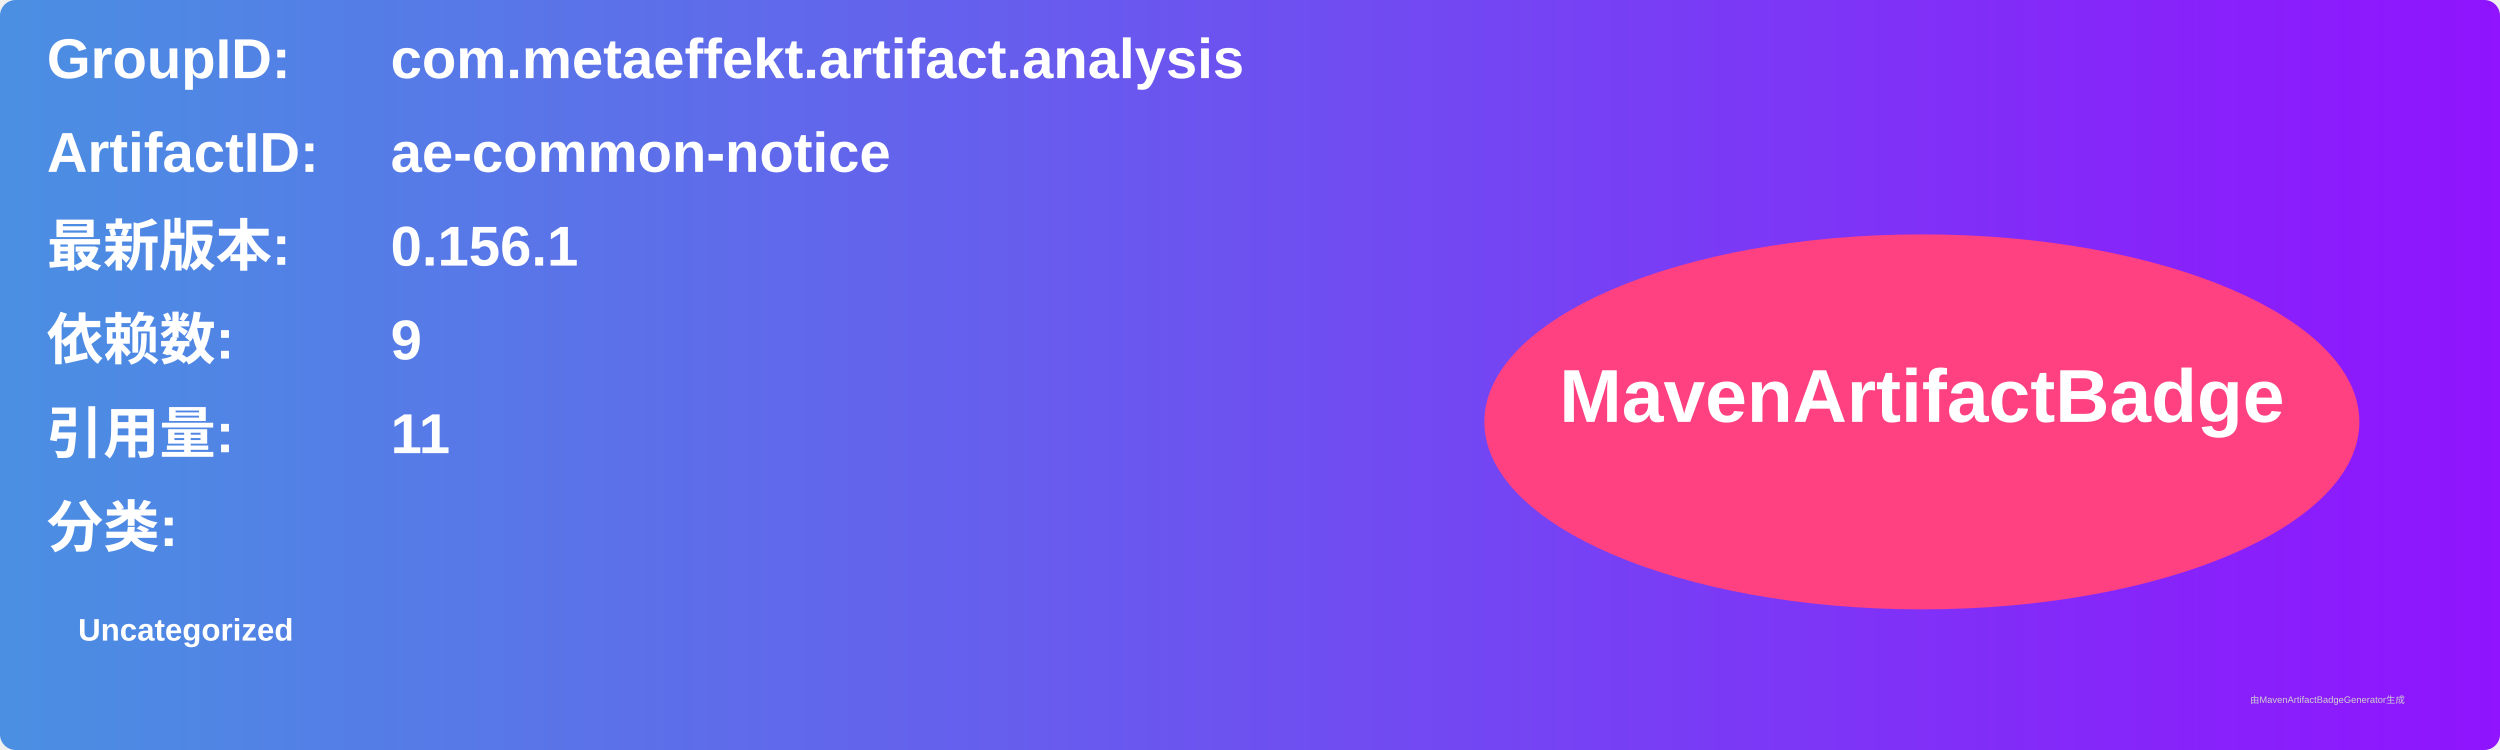
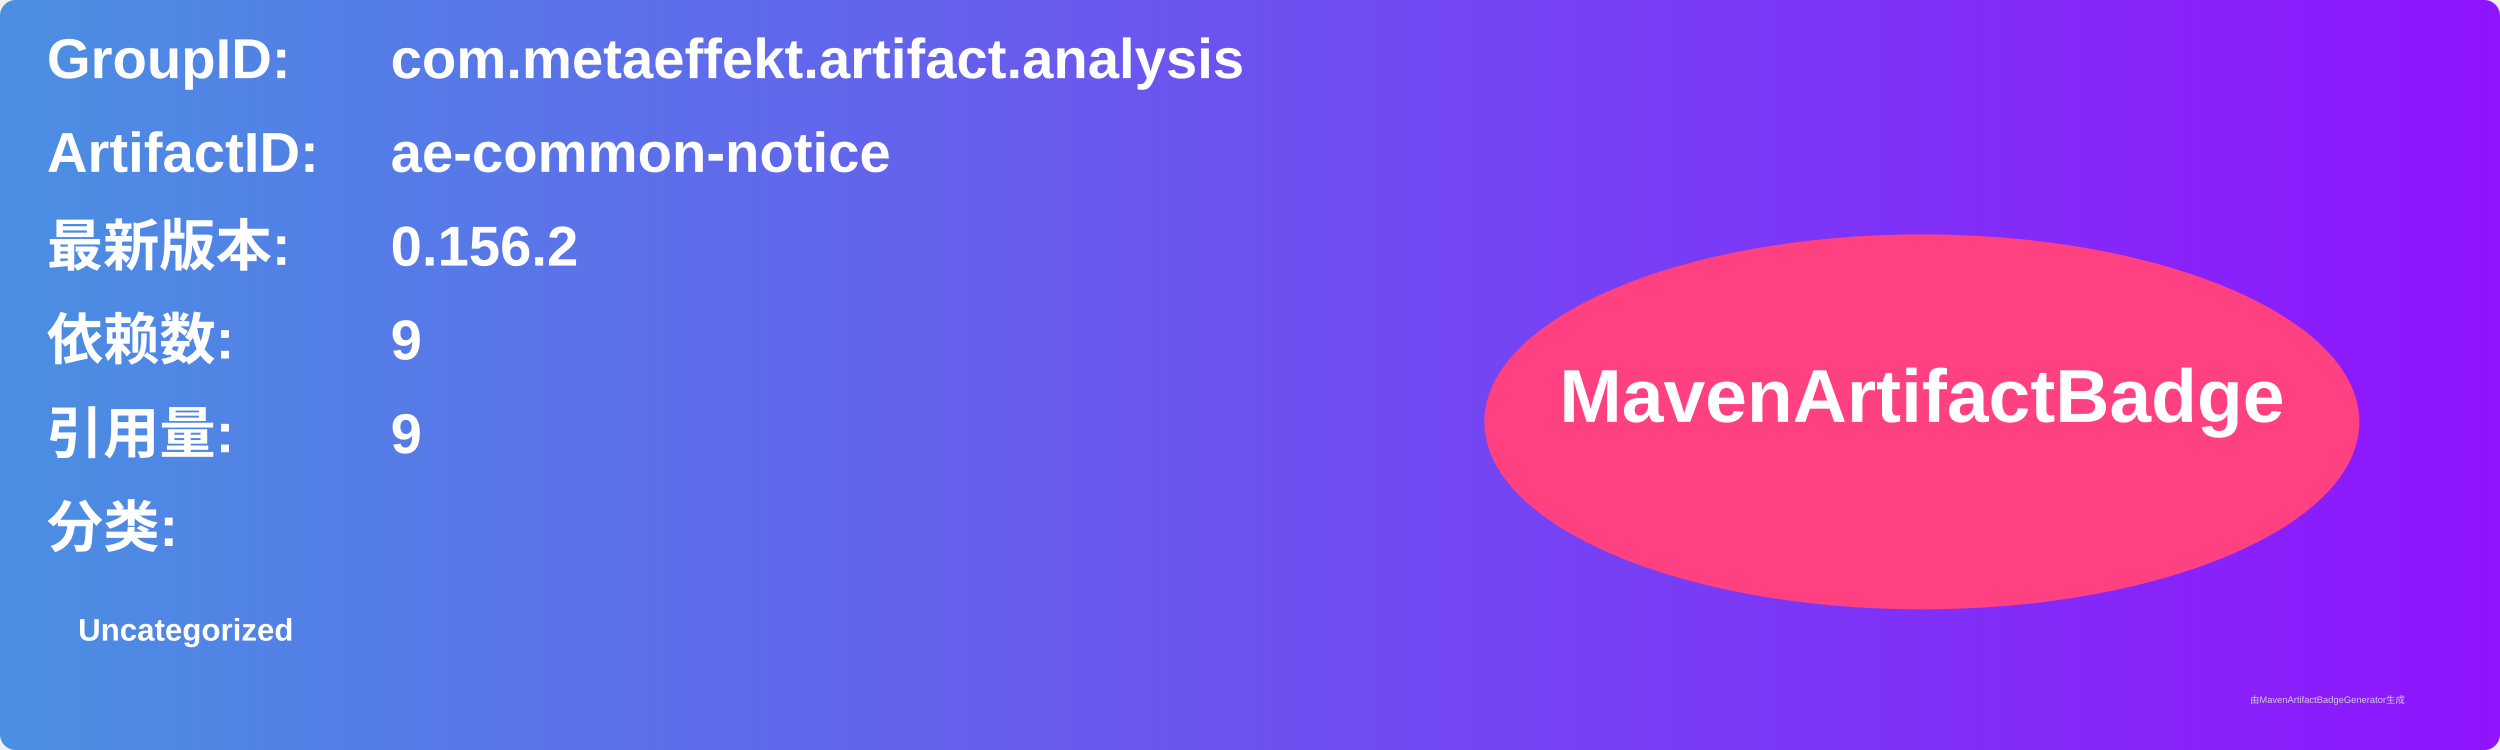
<svg xmlns="http://www.w3.org/2000/svg" width="800" height="240" viewBox="0 0 800 240">
  <linearGradient id="grad" x1="0%" y1="0%" x2="100%" y2="0%">
    <stop offset="0%" stop-color="#4a90e2" />
    <stop offset="100%" stop-color="#9013fe" />
  </linearGradient>
  <rect width="100%" height="100%" rx="5" ry="5" fill="url(#grad)" />
  <g transform="translate(15, 15)">
    <text x="0" y="10" font-family="Arial" font-size="18" fill="white" font-weight="bold" width="260">GroupID:</text>
    <text x="110" y="10" font-family="Arial" font-size="18" fill="white" font-weight="bold" width="460">com.metaeffekt.artifact.analysis</text>
    <text x="0" y="40" font-family="Arial" font-size="18" fill="white" font-weight="bold" width="260">ArtifactID:</text>
    <text x="110" y="40" font-family="Arial" font-size="18" fill="white" font-weight="bold" width="460">ae-common-notice</text>
    <text x="0" y="70" font-family="Arial" font-size="18" fill="white" font-weight="bold">最新版本:</text>
    <text x="110" y="70" font-family="Arial" font-size="18" fill="white" font-weight="bold">
-       <tspan font-weight="bold">0.156.1</tspan>
+       <tspan font-weight="bold">0.156.2</tspan>
    </text>
    <text x="0" y="100" font-family="Arial" font-size="18" fill="white" font-weight="bold">依赖数: </text>
    <text x="110" y="100" font-family="Arial" font-size="18" fill="white">
      <tspan font-weight="bold">9</tspan>
    </text>
    <text x="0" y="130" font-family="Arial" font-size="18" fill="white" font-weight="bold">引用量: </text>
    <text x="110" y="130" font-family="Arial" font-size="18" fill="white">
-       <tspan font-weight="bold">11</tspan>
+       <tspan font-weight="bold">9</tspan>
    </text>
    <text x="0" y="160" font-family="Arial" font-size="18" fill="white" font-weight="bold">分类:</text>
    <text x="10" y="190" font-family="Arial" font-size="10" fill="white">
      <tspan font-weight="bold">Uncategorized</tspan>
    </text>
    <ellipse cx="600" cy="120" rx="140" ry="60" fill="#ff4081" />
    <text x="600" y="120" text-anchor="middle" font-family="Arial" font-size="24" fill="white" font-weight="bold">MavenArtifactBadge</text>
  </g>
  <text x="720" y="225" font-family="Arial" font-size="3" fill="#d0d0d0">由MavenArtifactBadgeGenerator生成</text>
</svg>
